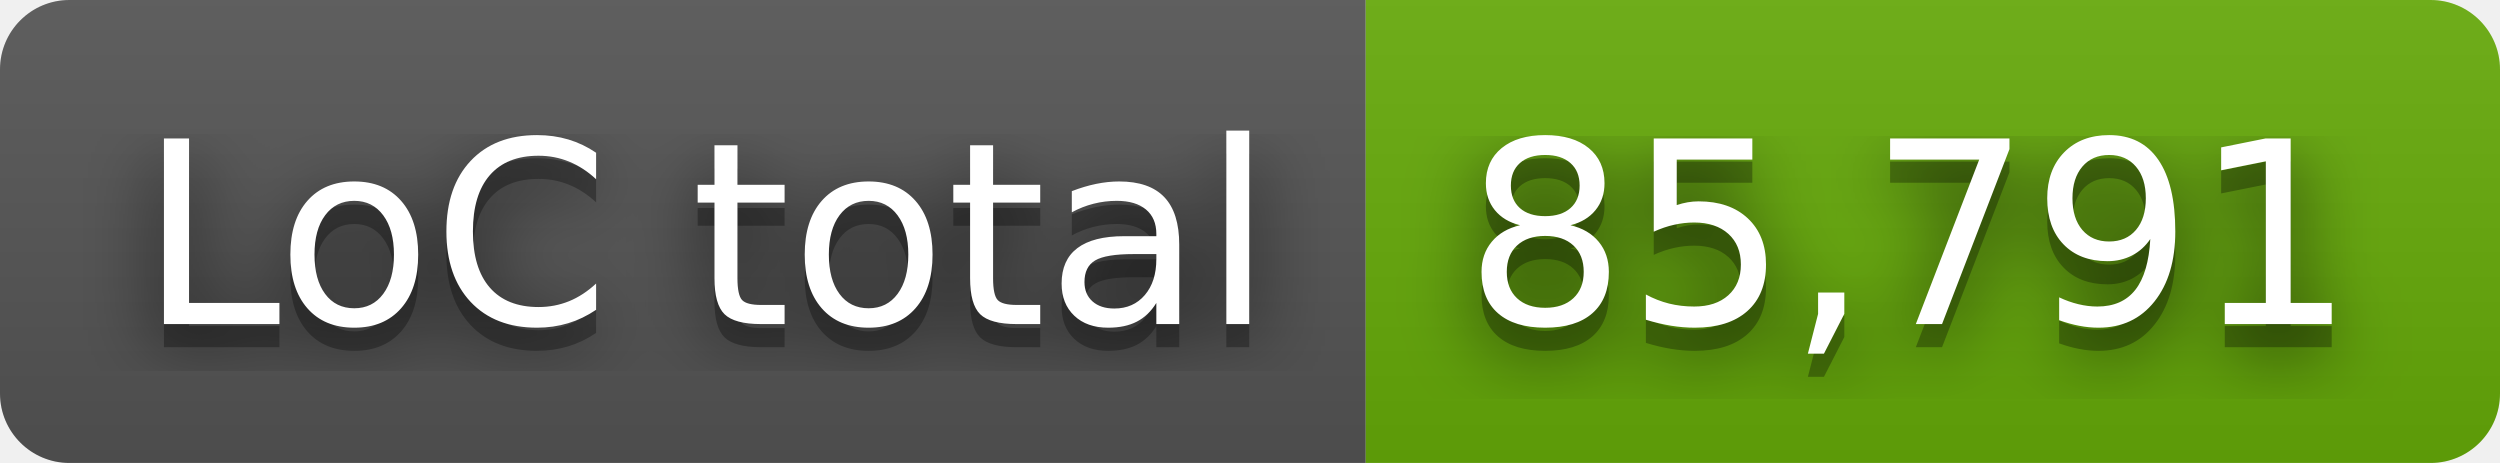
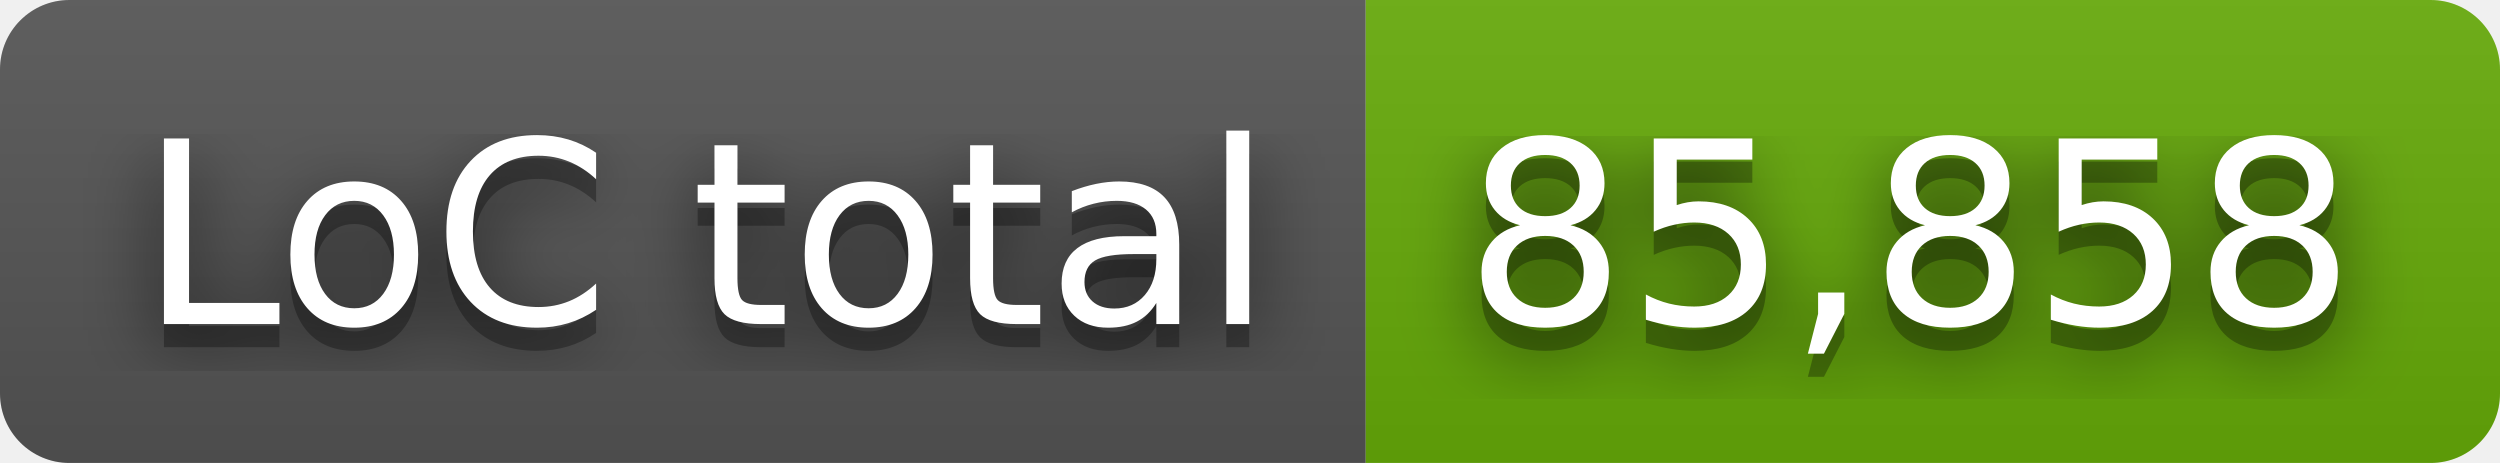
- <svg xmlns="http://www.w3.org/2000/svg" width="108" height="20" role="img" aria-label="LoC total: 85,791">
+ <svg xmlns="http://www.w3.org/2000/svg" width="108" height="20" role="img" aria-label="LoC total: 85,858">
  <filter id="blur">
    <feGaussianBlur stdDeviation="16" />
  </filter>
  <linearGradient id="s" x2="0" y2="100%">
    <stop offset="0" stop-color="#bbb" stop-opacity=".1" />
    <stop offset="1" stop-opacity=".1" />
  </linearGradient>
  <clipPath id="r">
    <rect width="108" height="20" rx="3" />
  </clipPath>
  <g clip-path="url(#r)">
    <rect width="59" height="20" fill="#555" />
    <rect x="59" width="49" height="20" fill="#67ac09" />
    <rect width="108" height="20" fill="url(#s)" />
  </g>
  <g fill="#fff" text-anchor="middle" font-family="Verdana,Geneva,DejaVu Sans,sans-serif" text-rendering="geometricPrecision" font-size="110">
    <g transform="scale(.1)">
      <g aria-hidden="true" fill="#010101">
        <text x="305" y="150" fill-opacity=".8" filter="url(#blur)" textLength="490">LoC total</text>
        <text x="305" y="150" fill-opacity=".3" textLength="490">LoC total</text>
      </g>
      <text x="305" y="140" textLength="490">LoC total</text>
    </g>
    <g transform="scale(.1)">
      <g aria-hidden="true" fill="#010101">
-         <text x="825" y="150" fill-opacity=".8" filter="url(#blur)" textLength="390">85,791</text>
-         <text x="825" y="150" fill-opacity=".3" textLength="390">85,791</text>
+         <text x="825" y="150" fill-opacity=".8" filter="url(#blur)" textLength="390">85,858</text>
+         <text x="825" y="150" fill-opacity=".3" textLength="390">85,858</text>
      </g>
-       <text x="825" y="140" textLength="390">85,791</text>
+       <text x="825" y="140" textLength="390">85,858</text>
    </g>
  </g>
</svg>
